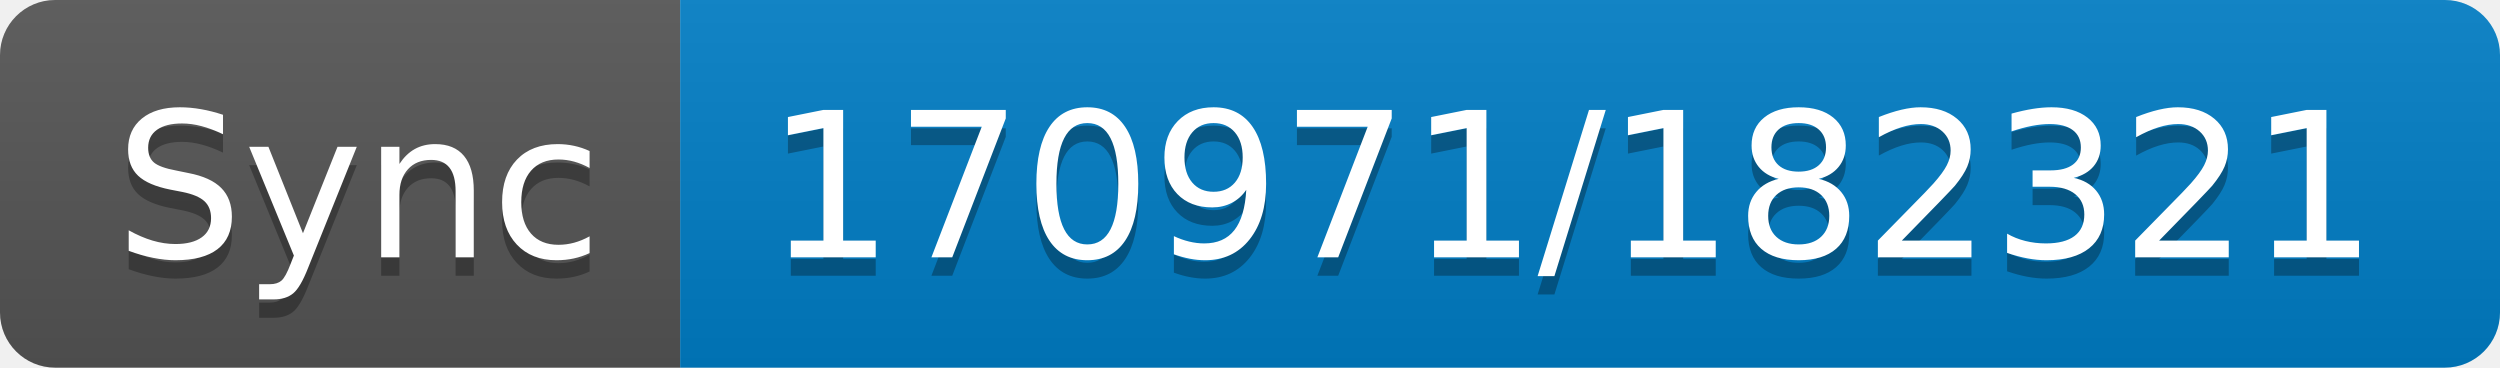
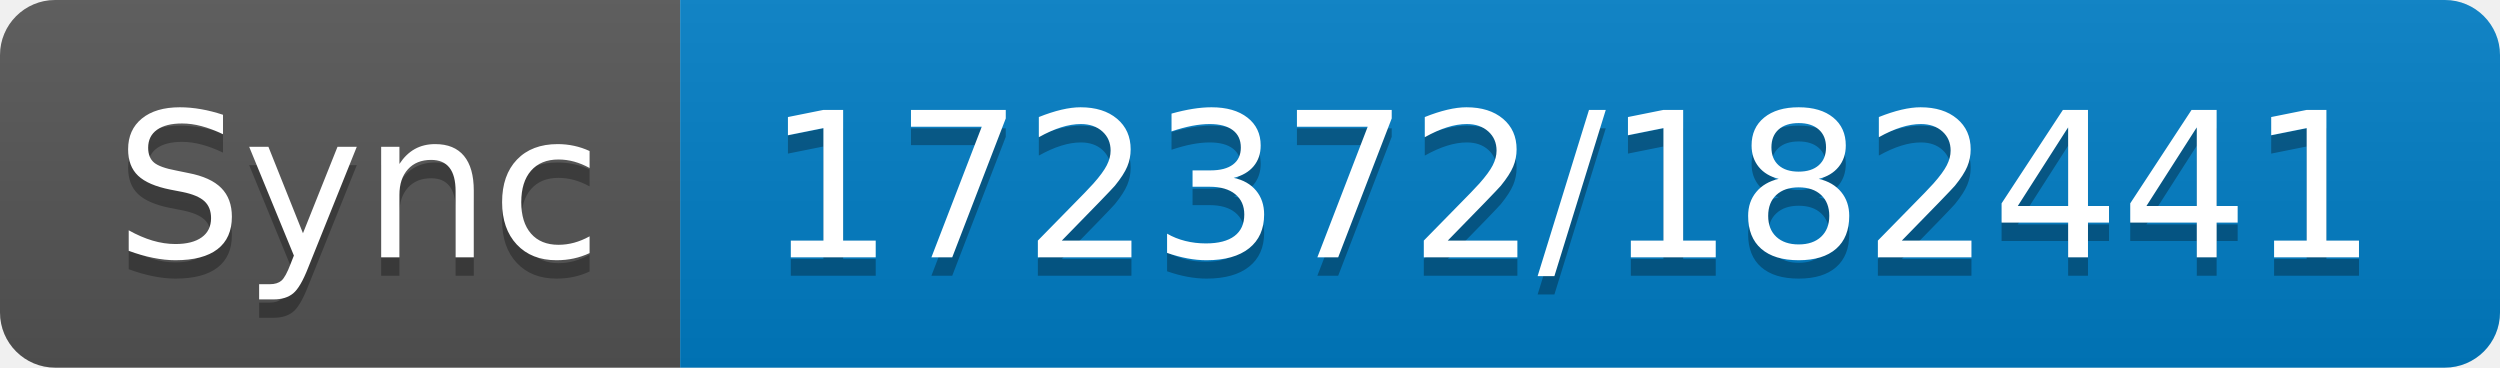
- <svg xmlns="http://www.w3.org/2000/svg" width="136" height="20" role="img" aria-label="Sync: 170971/182321">
+ <svg xmlns="http://www.w3.org/2000/svg" width="136" height="20" role="img" aria-label="Sync: 172372/182441">
  <linearGradient id="s" x2="0" y2="100%">
    <stop offset="0" stop-color="#bbb" stop-opacity=".1" />
    <stop offset="1" stop-opacity=".1" />
  </linearGradient>
  <clipPath id="r">
    <rect width="136" height="20" rx="3" fill="#fff" />
  </clipPath>
  <g clip-path="url(#r)">
    <rect width="37" height="20" fill="#555" />
    <rect x="37" width="99" height="20" fill="#007ec6" />
    <rect width="136" height="20" fill="url(#s)" />
  </g>
  <g fill="#fff" text-anchor="middle" font-family="Verdana,Geneva,DejaVu Sans,sans-serif" text-rendering="geometricPrecision" font-size="110">
    <text aria-hidden="true" x="195" y="150" fill="#010101" fill-opacity=".3" transform="scale(.1)" textLength="270">Sync</text>
    <text x="195" y="140" transform="scale(.1)" fill="#fff" textLength="270">Sync</text>
-     <text aria-hidden="true" x="855" y="150" fill="#010101" fill-opacity=".3" transform="scale(.1)" textLength="890">170971/182321</text>
-     <text x="855" y="140" transform="scale(.1)" fill="#fff" textLength="890">170971/182321</text>
+     <text aria-hidden="true" x="855" y="150" fill="#010101" fill-opacity=".3" transform="scale(.1)" textLength="890">172372/182441</text>
+     <text x="855" y="140" transform="scale(.1)" fill="#fff" textLength="890">172372/182441</text>
  </g>
</svg>
